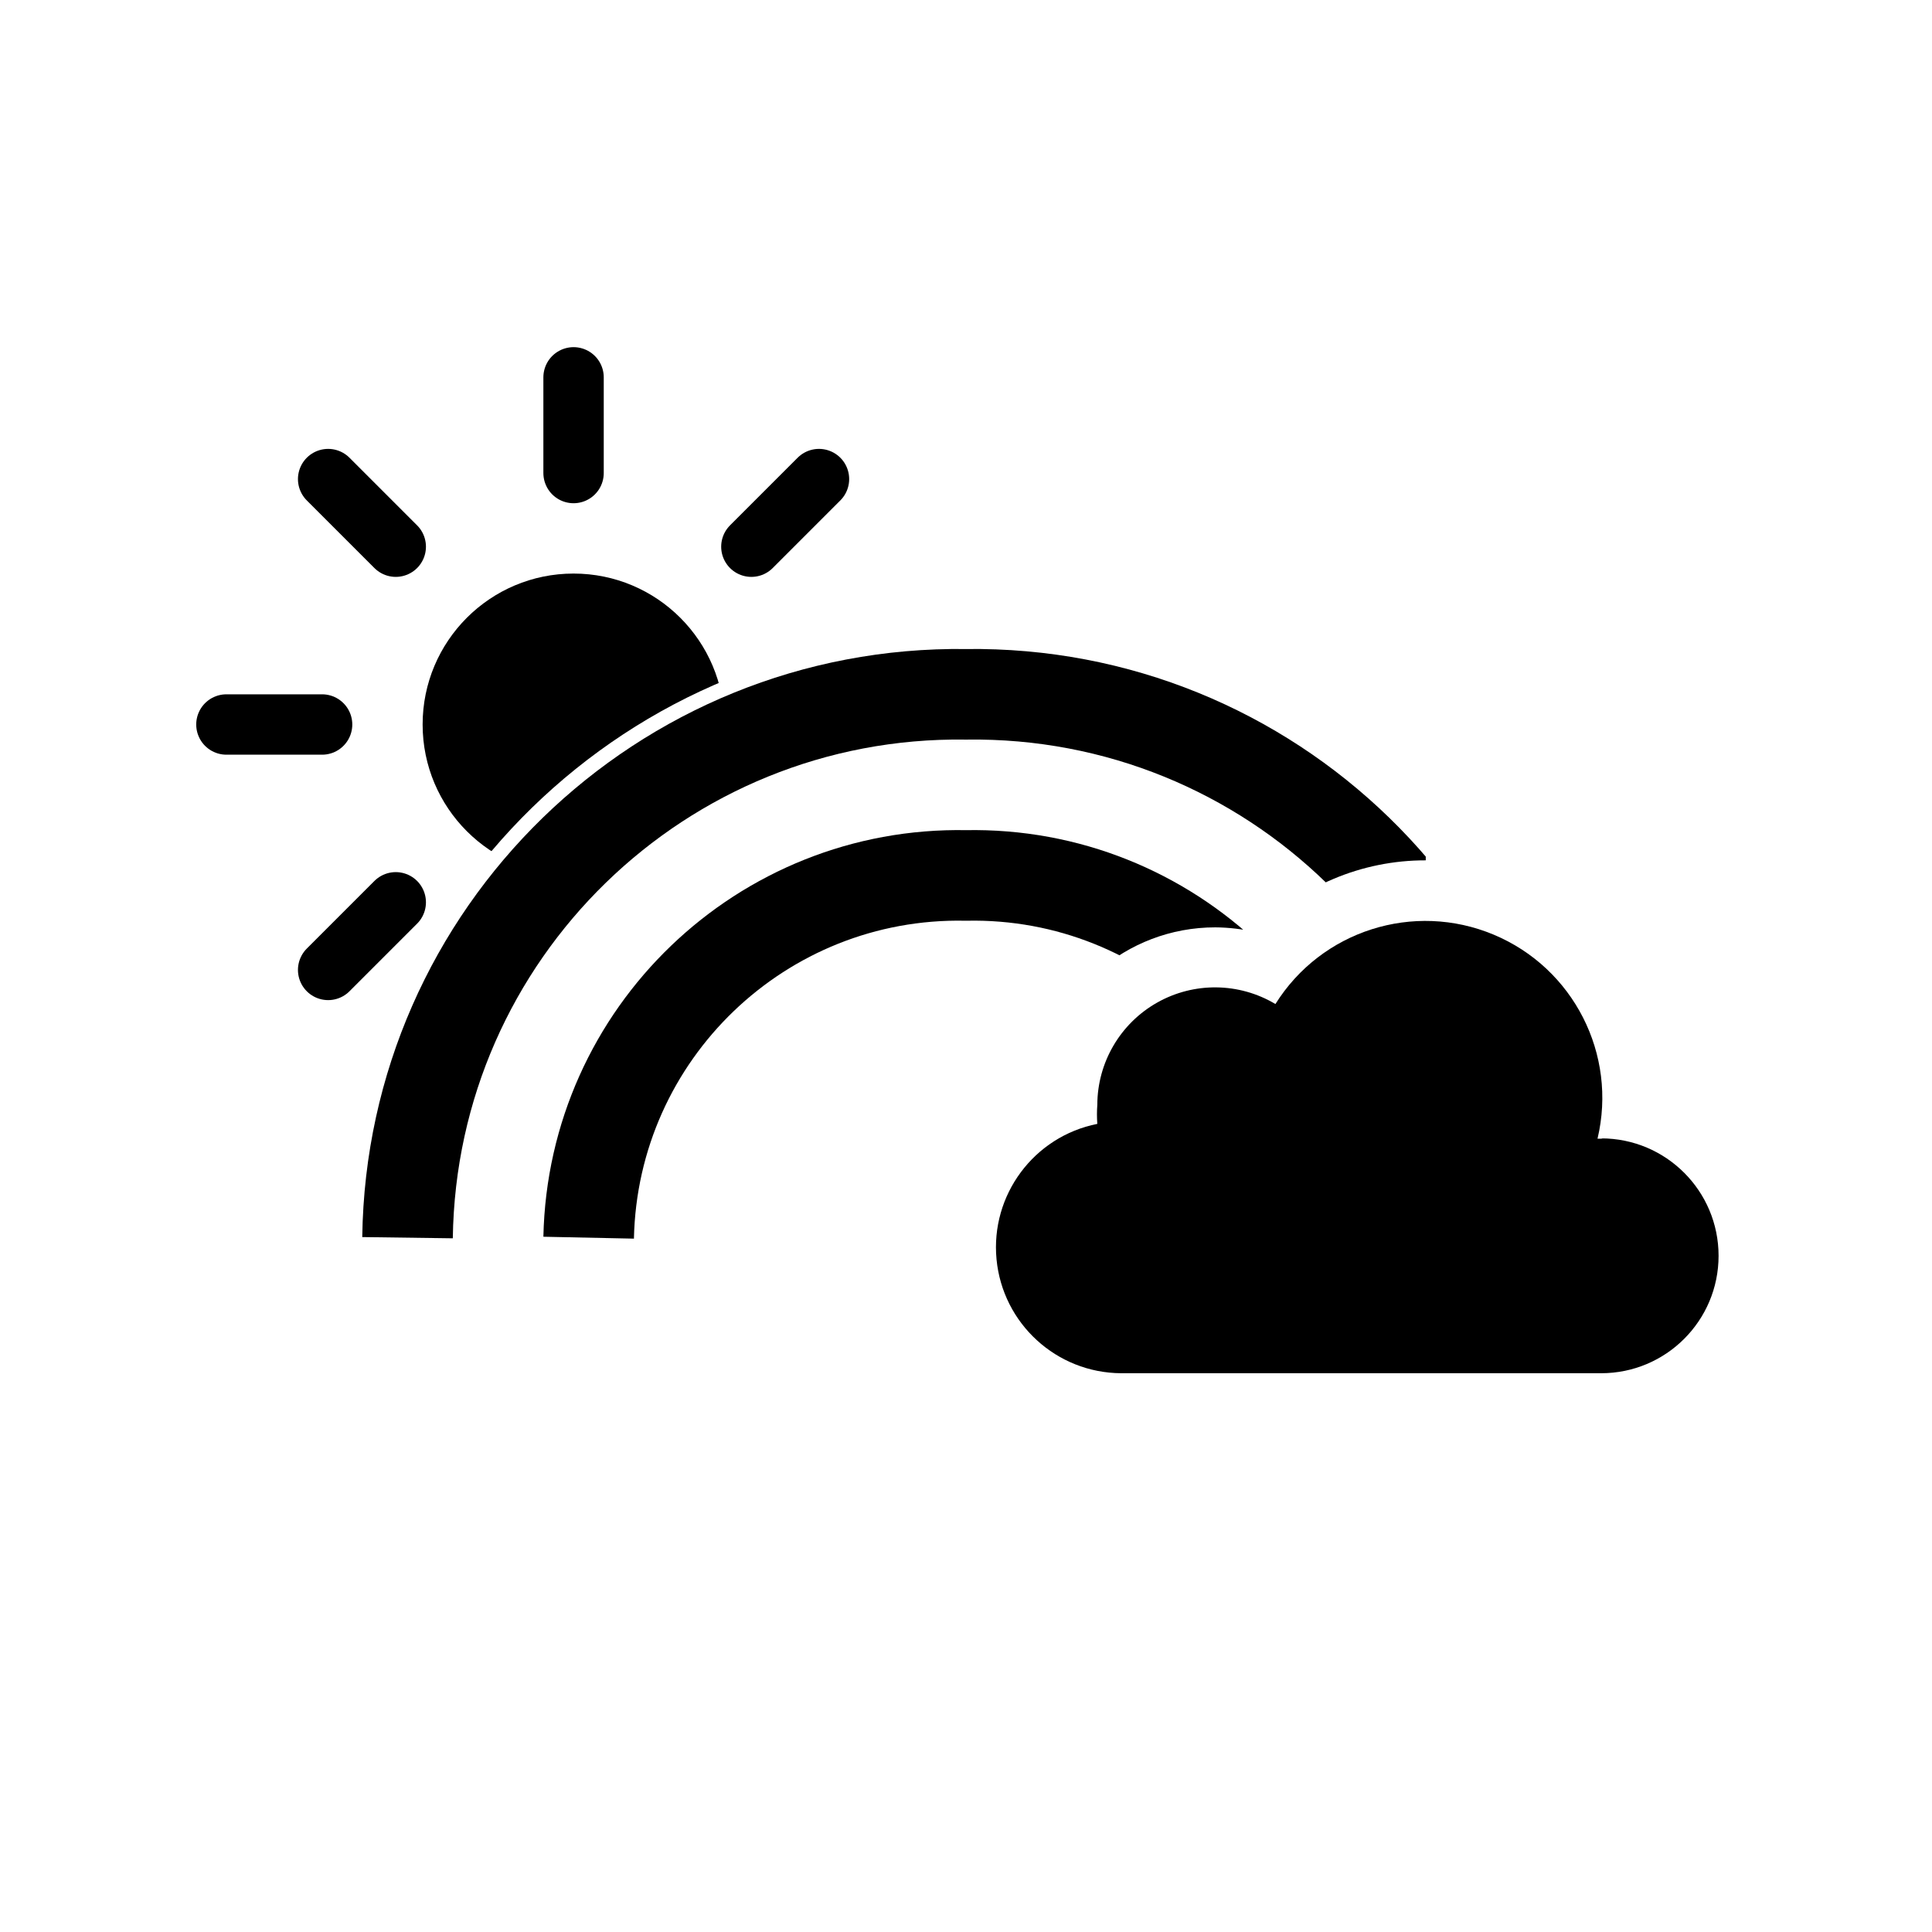
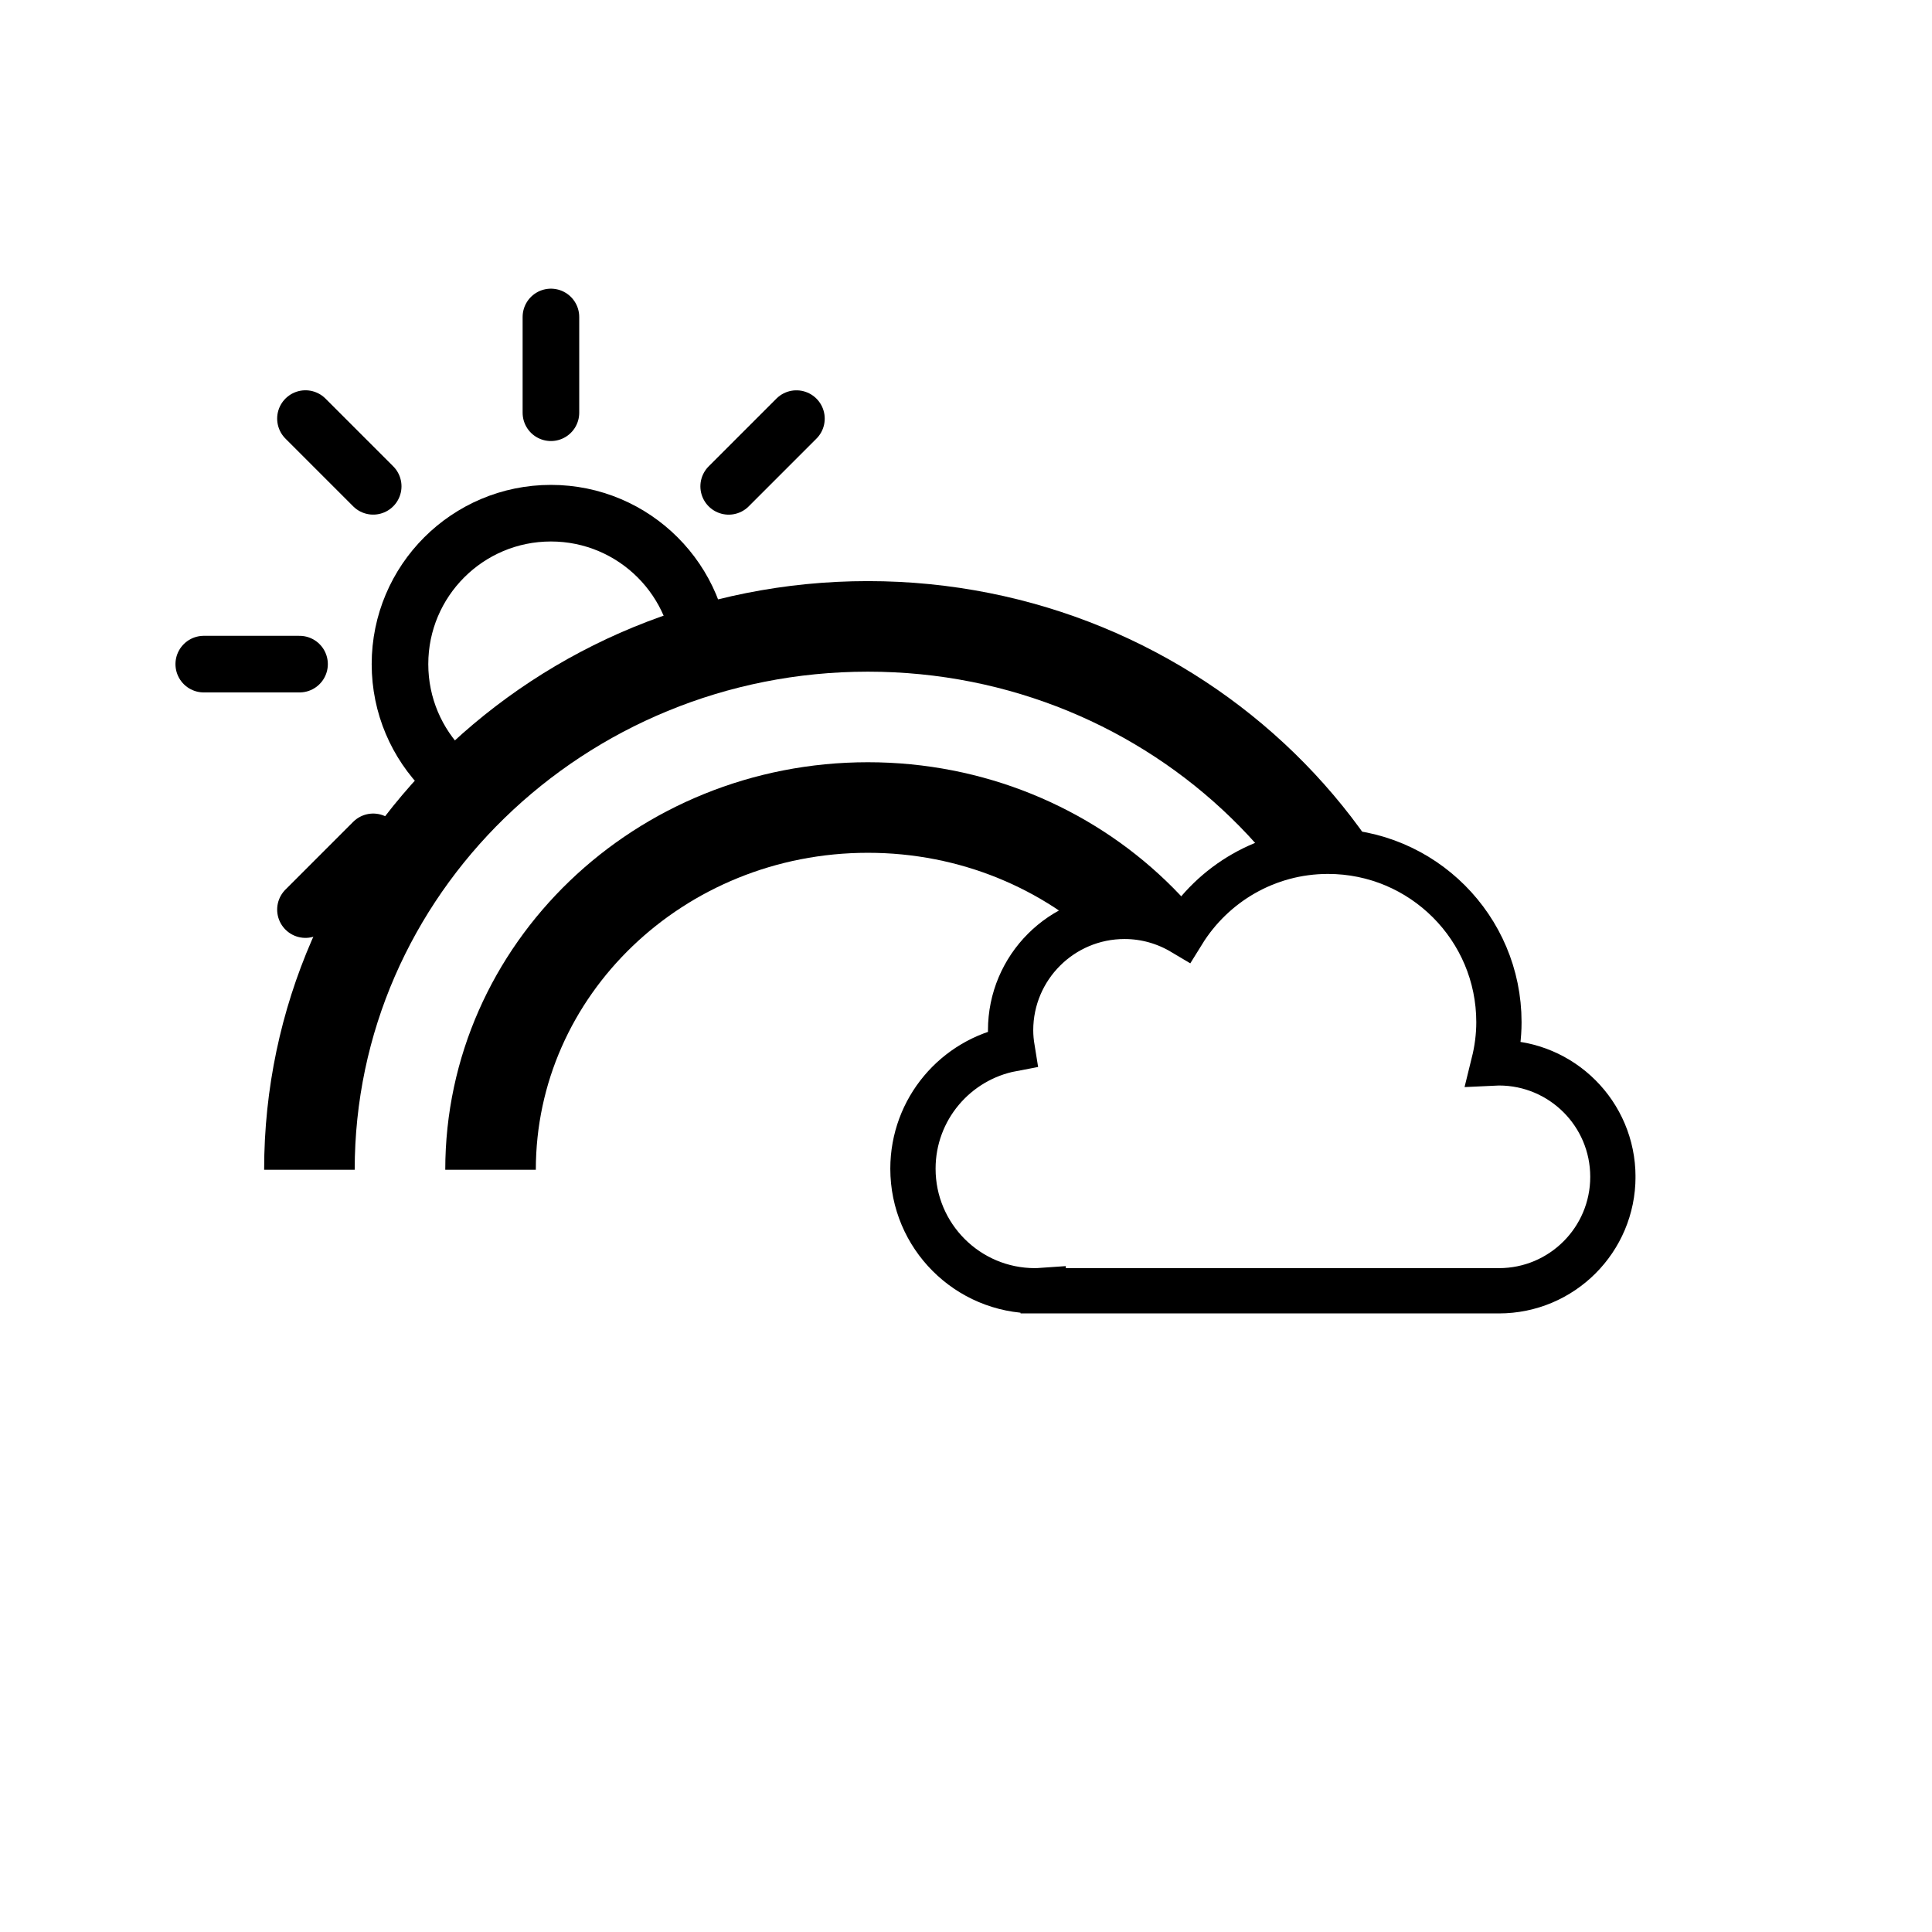
- <svg xmlns="http://www.w3.org/2000/svg" viewBox="0 0 64 64">
+ <svg xmlns="http://www.w3.org/2000/svg" xmlns:xlink="http://www.w3.org/1999/xlink" viewBox="0 0 512 512">
  <defs>
-     <clipPath id="a">
-       <path d="M47.23,28.5a7.8,7.8,0,0,0-5.63,2.38,6.06,6.06,0,0,0-1.34-.16,5.91,5.91,0,0,0-5.86,5.11,6.16,6.16,0,0,0-3.4,5.5H4.58V8.65H47.23Z" fill="none" />
+     <style>.ig,.ih,.ii,.ij,.ik{fill:none;}.ih{stroke-width:12px;}.ih,.ii,.ij,.ik{stroke:#000;stroke-miterlimit:10;}.ii{stroke-linecap:round;}.ii,.ij{stroke-width:15px;}.ik{stroke-width:24px;}.il{clip-path:url(#ff);}.im{clip-path:url(#fe);}</style>
+     <symbol id="a" viewBox="0 0 197.48 128.47">
+       <path d="M161.29,62.08c-.46,0-.91,.05-1.36,.07,.86-3.48,1.36-7.1,1.36-10.85,0-25.01-20.28-45.29-45.29-45.29-16.28,0-30.52,8.62-38.5,21.52-4.52-2.69-9.78-4.27-15.42-4.27-16.68,0-30.2,13.52-30.2,30.2,0,1.67,.17,3.3,.43,4.9-14.98,2.83-26.31,15.97-26.31,31.77,0,17.87,14.48,32.35,32.35,32.35,.73,0,1.44-.06,2.16-.11v.11h120.78c16.68,0,30.2-13.52,30.2-30.2s-13.52-30.2-30.2-30.2Z" style="fill:none; stroke:#000; stroke-miterlimit:10; stroke-width:12px;" />
+     </symbol>
+     <symbol id="b" viewBox="0 0 199 199">
+       <g>
+         <circle cx="99.5" cy="99.5" r="40" style="fill:none; stroke:#000; stroke-miterlimit:10; stroke-width:15px;" />
+         <path d="M99.5,32.88V7.5m0,184v-25.38m47.11-113.73l17.95-17.95M34.45,164.55l17.95-17.95m0-94.22l-17.95-17.95M164.55,164.55l-17.95-17.95M7.5,99.5h25.38m158.62,0h-25.38" style="fill:none; stroke:#000; stroke-linecap:round; stroke-miterlimit:10; stroke-width:15px;" />
+       </g>
+     </symbol>
+     <clipPath id="fe">
+       <polygon points="238 59.13 36 59.13 36 268 88.4 268 155.77 185.4 238 166.21 238 59.13" style="fill:none;" />
    </clipPath>
-     <clipPath id="b">
-       <path d="M11.5,41H4.58V8.65H32V21A20.28,20.28,0,0,0,11.5,41" fill="none" />
-     </clipPath>
-     <clipPath id="c">
-       <polygon points="20 27 32 23 32 11 6 11 6 35 14 35 20 27" fill="none" />
+     <clipPath id="ff">
+       <path d="M368.44,0V225.59h-16.5c-16.28,0-30.52,8.62-38.5,21.52-4.52-2.69-9.78-4.27-15.42-4.27-16.68,0-30.2,13.52-30.2,30.2,0,1.67,.17,3.3,.43,4.9-14.98,2.83-26.31,15.97-26.31,31.77v9.8H0V0H368.44Z" style="fill:none;" />
    </clipPath>
  </defs>
-   <g clip-path="url(#a)">
-     <path d="M13.5,41A18.25,18.25,0,0,1,32,23,18.25,18.25,0,0,1,50.5,41" fill="none" stroke="#000" stroke-miterlimit="10" stroke-width="3" />
-     <path d="M19.5,41A12.26,12.26,0,0,1,32,29,12.26,12.26,0,0,1,44.5,41" fill="none" stroke="#000" stroke-miterlimit="10" stroke-width="3" />
-     <g clip-path="url(#b)">
-       <g clip-path="url(#c)">
-         <circle cx="19" cy="24" r="5" />
-         <path d="M19,15.67V12.5m0,23V32.33m5.89-14.22,2.24-2.24M10.87,32.13l2.24-2.24m0-11.78-2.24-2.24M27.13,32.13l-2.24-2.24M7.5,24h3.17M30.5,24H27.33" fill="none" stroke="#000" stroke-linecap="round" stroke-miterlimit="10" stroke-width="2" />
-       </g>
+   <g id="c" />
+   <g id="d" />
+   <g id="e" />
+   <g id="f" />
+   <g id="g" />
+   <g id="h" />
+   <g id="i" />
+   <g id="j" />
+   <g id="k" />
+   <g id="l" />
+   <g id="m" />
+   <g id="n" />
+   <g id="o" />
+   <g id="p" />
+   <g id="q" />
+   <g id="r" />
+   <g id="s" />
+   <g id="t" />
+   <g id="u" />
+   <g id="v" />
+   <g id="w" />
+   <g id="x" />
+   <g id="y" />
+   <g id="a`" />
+   <g id="aa" />
+   <g id="ab" />
+   <g id="ac" />
+   <g id="ad" />
+   <g id="ae" />
+   <g id="af" />
+   <g id="ag" />
+   <g id="ah" />
+   <g id="ai" />
+   <g id="aj" />
+   <g id="ak" />
+   <g id="al" />
+   <g id="am" />
+   <g id="an" />
+   <g id="ao" />
+   <g id="ap" />
+   <g id="aq" />
+   <g id="ar" />
+   <g id="as" />
+   <g id="at" />
+   <g id="au" />
+   <g id="av" />
+   <g id="aw" />
+   <g id="ax" />
+   <g id="ay" />
+   <g id="b`" />
+   <g id="ba" />
+   <g id="bb" />
+   <g id="bc" />
+   <g id="bd" />
+   <g id="be" />
+   <g id="bf" />
+   <g id="bg" />
+   <g id="bh" />
+   <g id="bi" />
+   <g id="bj" />
+   <g id="bk" />
+   <g id="bl" />
+   <g id="bm" />
+   <g id="bn" />
+   <g id="bo" />
+   <g id="bp" />
+   <g id="bq" />
+   <g id="br" />
+   <g id="bs" />
+   <g id="bt" />
+   <g id="bu" />
+   <g id="bv" />
+   <g id="bw" />
+   <g id="bx" />
+   <g id="by" />
+   <g id="c`" />
+   <g id="ca" />
+   <g id="cb" />
+   <g id="cc" />
+   <g id="cd" />
+   <g id="ce" />
+   <g id="cf" />
+   <g id="cg" />
+   <g id="ch" />
+   <g id="ci" />
+   <g id="cj" />
+   <g id="ck" />
+   <g id="cl" />
+   <g id="cm" />
+   <g id="cn" />
+   <g id="co" />
+   <g id="cp" />
+   <g id="cq" />
+   <g id="cr" />
+   <g id="cs" />
+   <g id="ct" />
+   <g id="cu" />
+   <g id="cv" />
+   <g id="cw" />
+   <g id="cx" />
+   <g id="cy" />
+   <g id="d`" />
+   <g id="da" />
+   <g id="db" />
+   <g id="dc" />
+   <g id="dd" />
+   <g id="de" />
+   <g id="df" />
+   <g id="dg" />
+   <g id="dh" />
+   <g id="di" />
+   <g id="dj" />
+   <g id="dk" />
+   <g id="dl" />
+   <g id="dm" />
+   <g id="dn" />
+   <g id="do" />
+   <g id="dp" />
+   <g id="dq" />
+   <g id="dr" />
+   <g id="ds" />
+   <g id="dt" />
+   <g id="du" />
+   <g id="dv" />
+   <g id="dw" />
+   <g id="dx" />
+   <g id="dy" />
+   <g id="e`" />
+   <g id="ea" />
+   <g id="eb" />
+   <g id="ec" />
+   <g id="ed" />
+   <g id="ee" />
+   <g id="ef" />
+   <g id="eg" />
+   <g id="eh" />
+   <g id="ei" />
+   <g id="ej" />
+   <g id="ek" />
+   <g id="el" />
+   <g id="em" />
+   <g id="en" />
+   <g id="eo" />
+   <g id="ep" />
+   <g id="eq" />
+   <g id="er" />
+   <g id="es" />
+   <g id="et" />
+   <g id="eu" />
+   <g id="ev" />
+   <g id="ew" />
+   <g id="ex" />
+   <g id="ey" />
+   <g id="f`" />
+   <g id="fa" />
+   <g id="fb" />
+   <g id="fc" />
+   <g id="fd">
+     <g style="clip-path:url(#fe);">
+       <use width="199" height="199" transform="translate(46.5 76.5)" xlink:href="#b" />
    </g>
+     <g style="clip-path:url(#ff);">
+       <path d="M82,310c0-79.53,66.26-144,148-144s148,64.47,148,144" style="fill:none; stroke:#000; stroke-miterlimit:10; stroke-width:24px;" />
+       <path d="M130,310c0-53.02,44.77-96,100-96s100,42.98,100,96" style="fill:none; stroke:#000; stroke-miterlimit:10; stroke-width:24px;" />
+     </g>
+     <use width="197.48" height="128.47" transform="translate(235.94 219.59)" xlink:href="#a" />
  </g>
-   <path d="M53.09,37.72h-.17a5.86,5.86,0,0,0-10.67-4.46,3.9,3.9,0,0,0-5.9,3.34,4.23,4.23,0,0,0,0,.63,4.17,4.17,0,0,0,.79,8.26h15.9a3.89,3.89,0,1,0,0-7.78Z" />
+   <g id="fg" />
+   <g id="fh" />
+   <g id="fi" />
+   <g id="fj" />
+   <g id="fk" />
+   <g id="fl" />
+   <g id="fm" />
+   <g id="fn" />
+   <g id="fo" />
+   <g id="fp" />
+   <g id="fq" />
+   <g id="fr" />
+   <g id="fs" />
+   <g id="ft" />
+   <g id="fu" />
+   <g id="fv" />
+   <g id="fw" />
+   <g id="fx" />
+   <g id="fy" />
+   <g id="g`" />
+   <g id="ga" />
+   <g id="gb" />
+   <g id="gc" />
+   <g id="gd" />
+   <g id="ge" />
+   <g id="gf" />
+   <g id="gg" />
+   <g id="gh" />
+   <g id="gi" />
+   <g id="gj" />
+   <g id="gk" />
+   <g id="gl" />
+   <g id="gm" />
+   <g id="gn" />
+   <g id="go" />
+   <g id="gp" />
+   <g id="gq" />
+   <g id="gr" />
+   <g id="gs" />
+   <g id="gt" />
+   <g id="gu" />
+   <g id="gv" />
+   <g id="gw" />
+   <g id="gx" />
+   <g id="gy" />
+   <g id="h`" />
+   <g id="ha" />
+   <g id="hb" />
+   <g id="hc" />
+   <g id="hd" />
+   <g id="he" />
+   <g id="hf" />
+   <g id="hg" />
+   <g id="hh" />
+   <g id="hi" />
+   <g id="hj" />
+   <g id="hk" />
+   <g id="hl" />
+   <g id="hm" />
+   <g id="hn" />
+   <g id="ho" />
+   <g id="hp" />
+   <g id="hq" />
+   <g id="hr" />
+   <g id="hs" />
+   <g id="ht" />
+   <g id="hu" />
+   <g id="hv" />
+   <g id="hw" />
+   <g id="hx" />
+   <g id="hy" />
+   <g id="i`" />
+   <g id="ia" />
+   <g id="ib" />
+   <g id="ic" />
+   <g id="id" />
+   <g id="ie" />
+   <g id="if" />
</svg>
